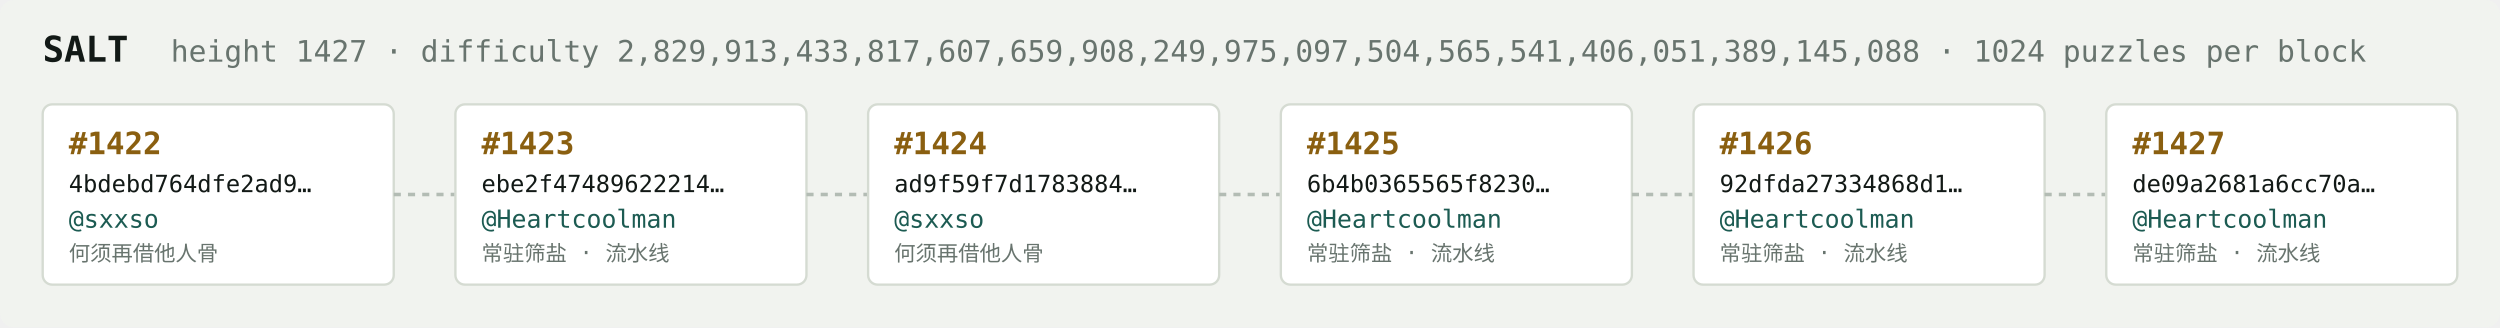
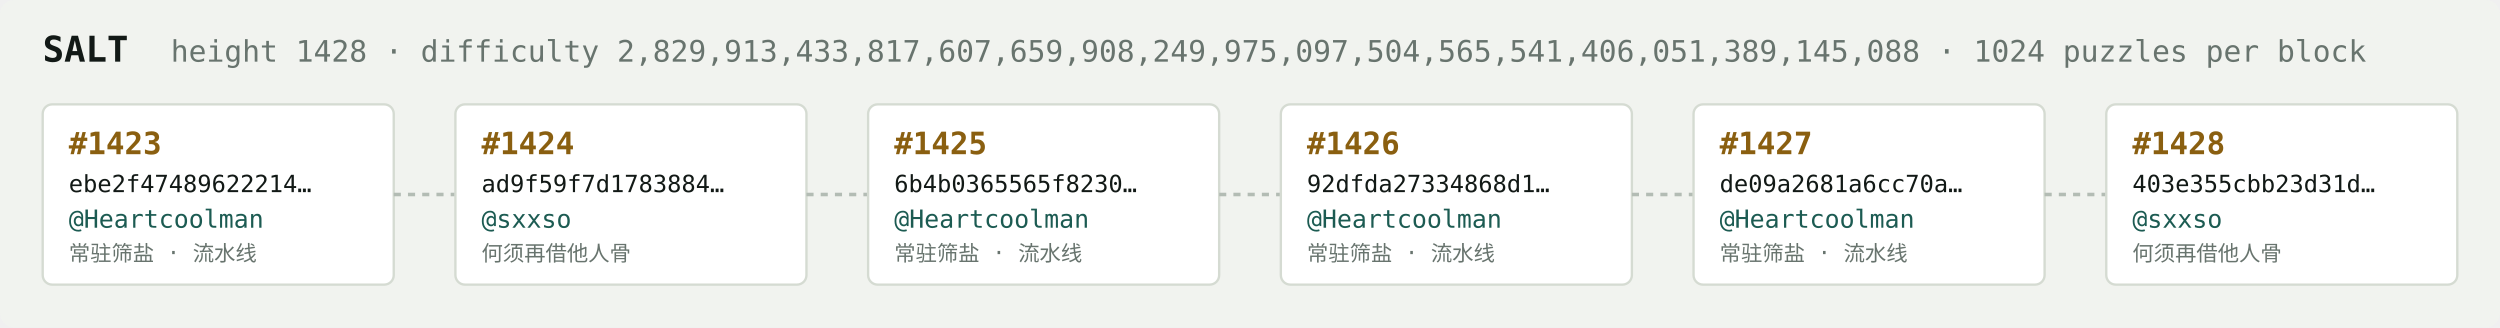
<svg xmlns="http://www.w3.org/2000/svg" width="1054" height="138" viewBox="0 0 1054 138" font-family="ui-monospace,SFMono-Regular,Menlo,monospace">
  <rect fill="#f1f3ef" width="1054" height="138" rx="6" />
  <text x="18" y="26" fill="#121916" font-size="15" font-weight="700">SALT</text>
-   <text x="72" y="26" fill="#68746e" font-size="12.5">height 1427 · difficulty 2,829,913,433,817,607,659,908,249,975,097,504,565,541,406,051,389,145,088 · 1024 puzzles per block</text>
+   <text x="72" y="26" fill="#68746e" font-size="12.5">height 1428 · difficulty 2,829,913,433,817,607,659,908,249,975,097,504,565,541,406,051,389,145,088 · 1024 puzzles per block</text>
  <rect x="18" y="44" width="148" height="76" rx="4" fill="#ffffff" stroke="#d5dbd2" stroke-width="1" />
-   <text x="29" y="65" fill="#8a5f10" font-size="13" font-weight="700">#1422</text>
-   <text x="29" y="81" fill="#121916" font-size="10">4bdebd764dfe2ad9…</text>
-   <text x="29" y="96" fill="#1c5b52" font-size="10.5">@sxxso</text>
-   <text x="29" y="110" fill="#68746e" font-size="9">何须再借他人骨</text>
+   <text x="29" y="65" fill="#8a5f10" font-size="13" font-weight="700">#1423</text>
+   <text x="29" y="81" fill="#121916" font-size="10">ebe2f47489622214…</text>
+   <text x="29" y="96" fill="#1c5b52" font-size="10.5">@Heartcoolman</text>
+   <text x="29" y="110" fill="#68746e" font-size="9">常驻筛盐 · 流水线</text>
  <line x1="166" y1="82.0" x2="192" y2="82.0" stroke="#b3bcb4" stroke-width="1.5" stroke-dasharray="3 3" />
  <rect x="192" y="44" width="148" height="76" rx="4" fill="#ffffff" stroke="#d5dbd2" stroke-width="1" />
-   <text x="203" y="65" fill="#8a5f10" font-size="13" font-weight="700">#1423</text>
-   <text x="203" y="81" fill="#121916" font-size="10">ebe2f47489622214…</text>
-   <text x="203" y="96" fill="#1c5b52" font-size="10.5">@Heartcoolman</text>
-   <text x="203" y="110" fill="#68746e" font-size="9">常驻筛盐 · 流水线</text>
+   <text x="203" y="65" fill="#8a5f10" font-size="13" font-weight="700">#1424</text>
+   <text x="203" y="81" fill="#121916" font-size="10">ad9f59f7d1783884…</text>
+   <text x="203" y="96" fill="#1c5b52" font-size="10.5">@sxxso</text>
+   <text x="203" y="110" fill="#68746e" font-size="9">何须再借他人骨</text>
  <line x1="340" y1="82.0" x2="366" y2="82.0" stroke="#b3bcb4" stroke-width="1.5" stroke-dasharray="3 3" />
  <rect x="366" y="44" width="148" height="76" rx="4" fill="#ffffff" stroke="#d5dbd2" stroke-width="1" />
-   <text x="377" y="65" fill="#8a5f10" font-size="13" font-weight="700">#1424</text>
-   <text x="377" y="81" fill="#121916" font-size="10">ad9f59f7d1783884…</text>
-   <text x="377" y="96" fill="#1c5b52" font-size="10.5">@sxxso</text>
-   <text x="377" y="110" fill="#68746e" font-size="9">何须再借他人骨</text>
+   <text x="377" y="65" fill="#8a5f10" font-size="13" font-weight="700">#1425</text>
+   <text x="377" y="81" fill="#121916" font-size="10">6b4b0365565f8230…</text>
+   <text x="377" y="96" fill="#1c5b52" font-size="10.5">@Heartcoolman</text>
+   <text x="377" y="110" fill="#68746e" font-size="9">常驻筛盐 · 流水线</text>
  <line x1="514" y1="82.0" x2="540" y2="82.0" stroke="#b3bcb4" stroke-width="1.5" stroke-dasharray="3 3" />
  <rect x="540" y="44" width="148" height="76" rx="4" fill="#ffffff" stroke="#d5dbd2" stroke-width="1" />
-   <text x="551" y="65" fill="#8a5f10" font-size="13" font-weight="700">#1425</text>
-   <text x="551" y="81" fill="#121916" font-size="10">6b4b0365565f8230…</text>
+   <text x="551" y="65" fill="#8a5f10" font-size="13" font-weight="700">#1426</text>
+   <text x="551" y="81" fill="#121916" font-size="10">92dfda27334868d1…</text>
  <text x="551" y="96" fill="#1c5b52" font-size="10.5">@Heartcoolman</text>
  <text x="551" y="110" fill="#68746e" font-size="9">常驻筛盐 · 流水线</text>
  <line x1="688" y1="82.0" x2="714" y2="82.0" stroke="#b3bcb4" stroke-width="1.5" stroke-dasharray="3 3" />
  <rect x="714" y="44" width="148" height="76" rx="4" fill="#ffffff" stroke="#d5dbd2" stroke-width="1" />
-   <text x="725" y="65" fill="#8a5f10" font-size="13" font-weight="700">#1426</text>
-   <text x="725" y="81" fill="#121916" font-size="10">92dfda27334868d1…</text>
+   <text x="725" y="65" fill="#8a5f10" font-size="13" font-weight="700">#1427</text>
+   <text x="725" y="81" fill="#121916" font-size="10">de09a2681a6cc70a…</text>
  <text x="725" y="96" fill="#1c5b52" font-size="10.5">@Heartcoolman</text>
  <text x="725" y="110" fill="#68746e" font-size="9">常驻筛盐 · 流水线</text>
  <line x1="862" y1="82.0" x2="888" y2="82.0" stroke="#b3bcb4" stroke-width="1.5" stroke-dasharray="3 3" />
  <rect x="888" y="44" width="148" height="76" rx="4" fill="#ffffff" stroke="#d5dbd2" stroke-width="1" />
-   <text x="899" y="65" fill="#8a5f10" font-size="13" font-weight="700">#1427</text>
-   <text x="899" y="81" fill="#121916" font-size="10">de09a2681a6cc70a…</text>
-   <text x="899" y="96" fill="#1c5b52" font-size="10.5">@Heartcoolman</text>
-   <text x="899" y="110" fill="#68746e" font-size="9">常驻筛盐 · 流水线</text>
+   <text x="899" y="65" fill="#8a5f10" font-size="13" font-weight="700">#1428</text>
+   <text x="899" y="81" fill="#121916" font-size="10">403e355cbb23d31d…</text>
+   <text x="899" y="96" fill="#1c5b52" font-size="10.5">@sxxso</text>
+   <text x="899" y="110" fill="#68746e" font-size="9">何须再借他人骨</text>
</svg>
